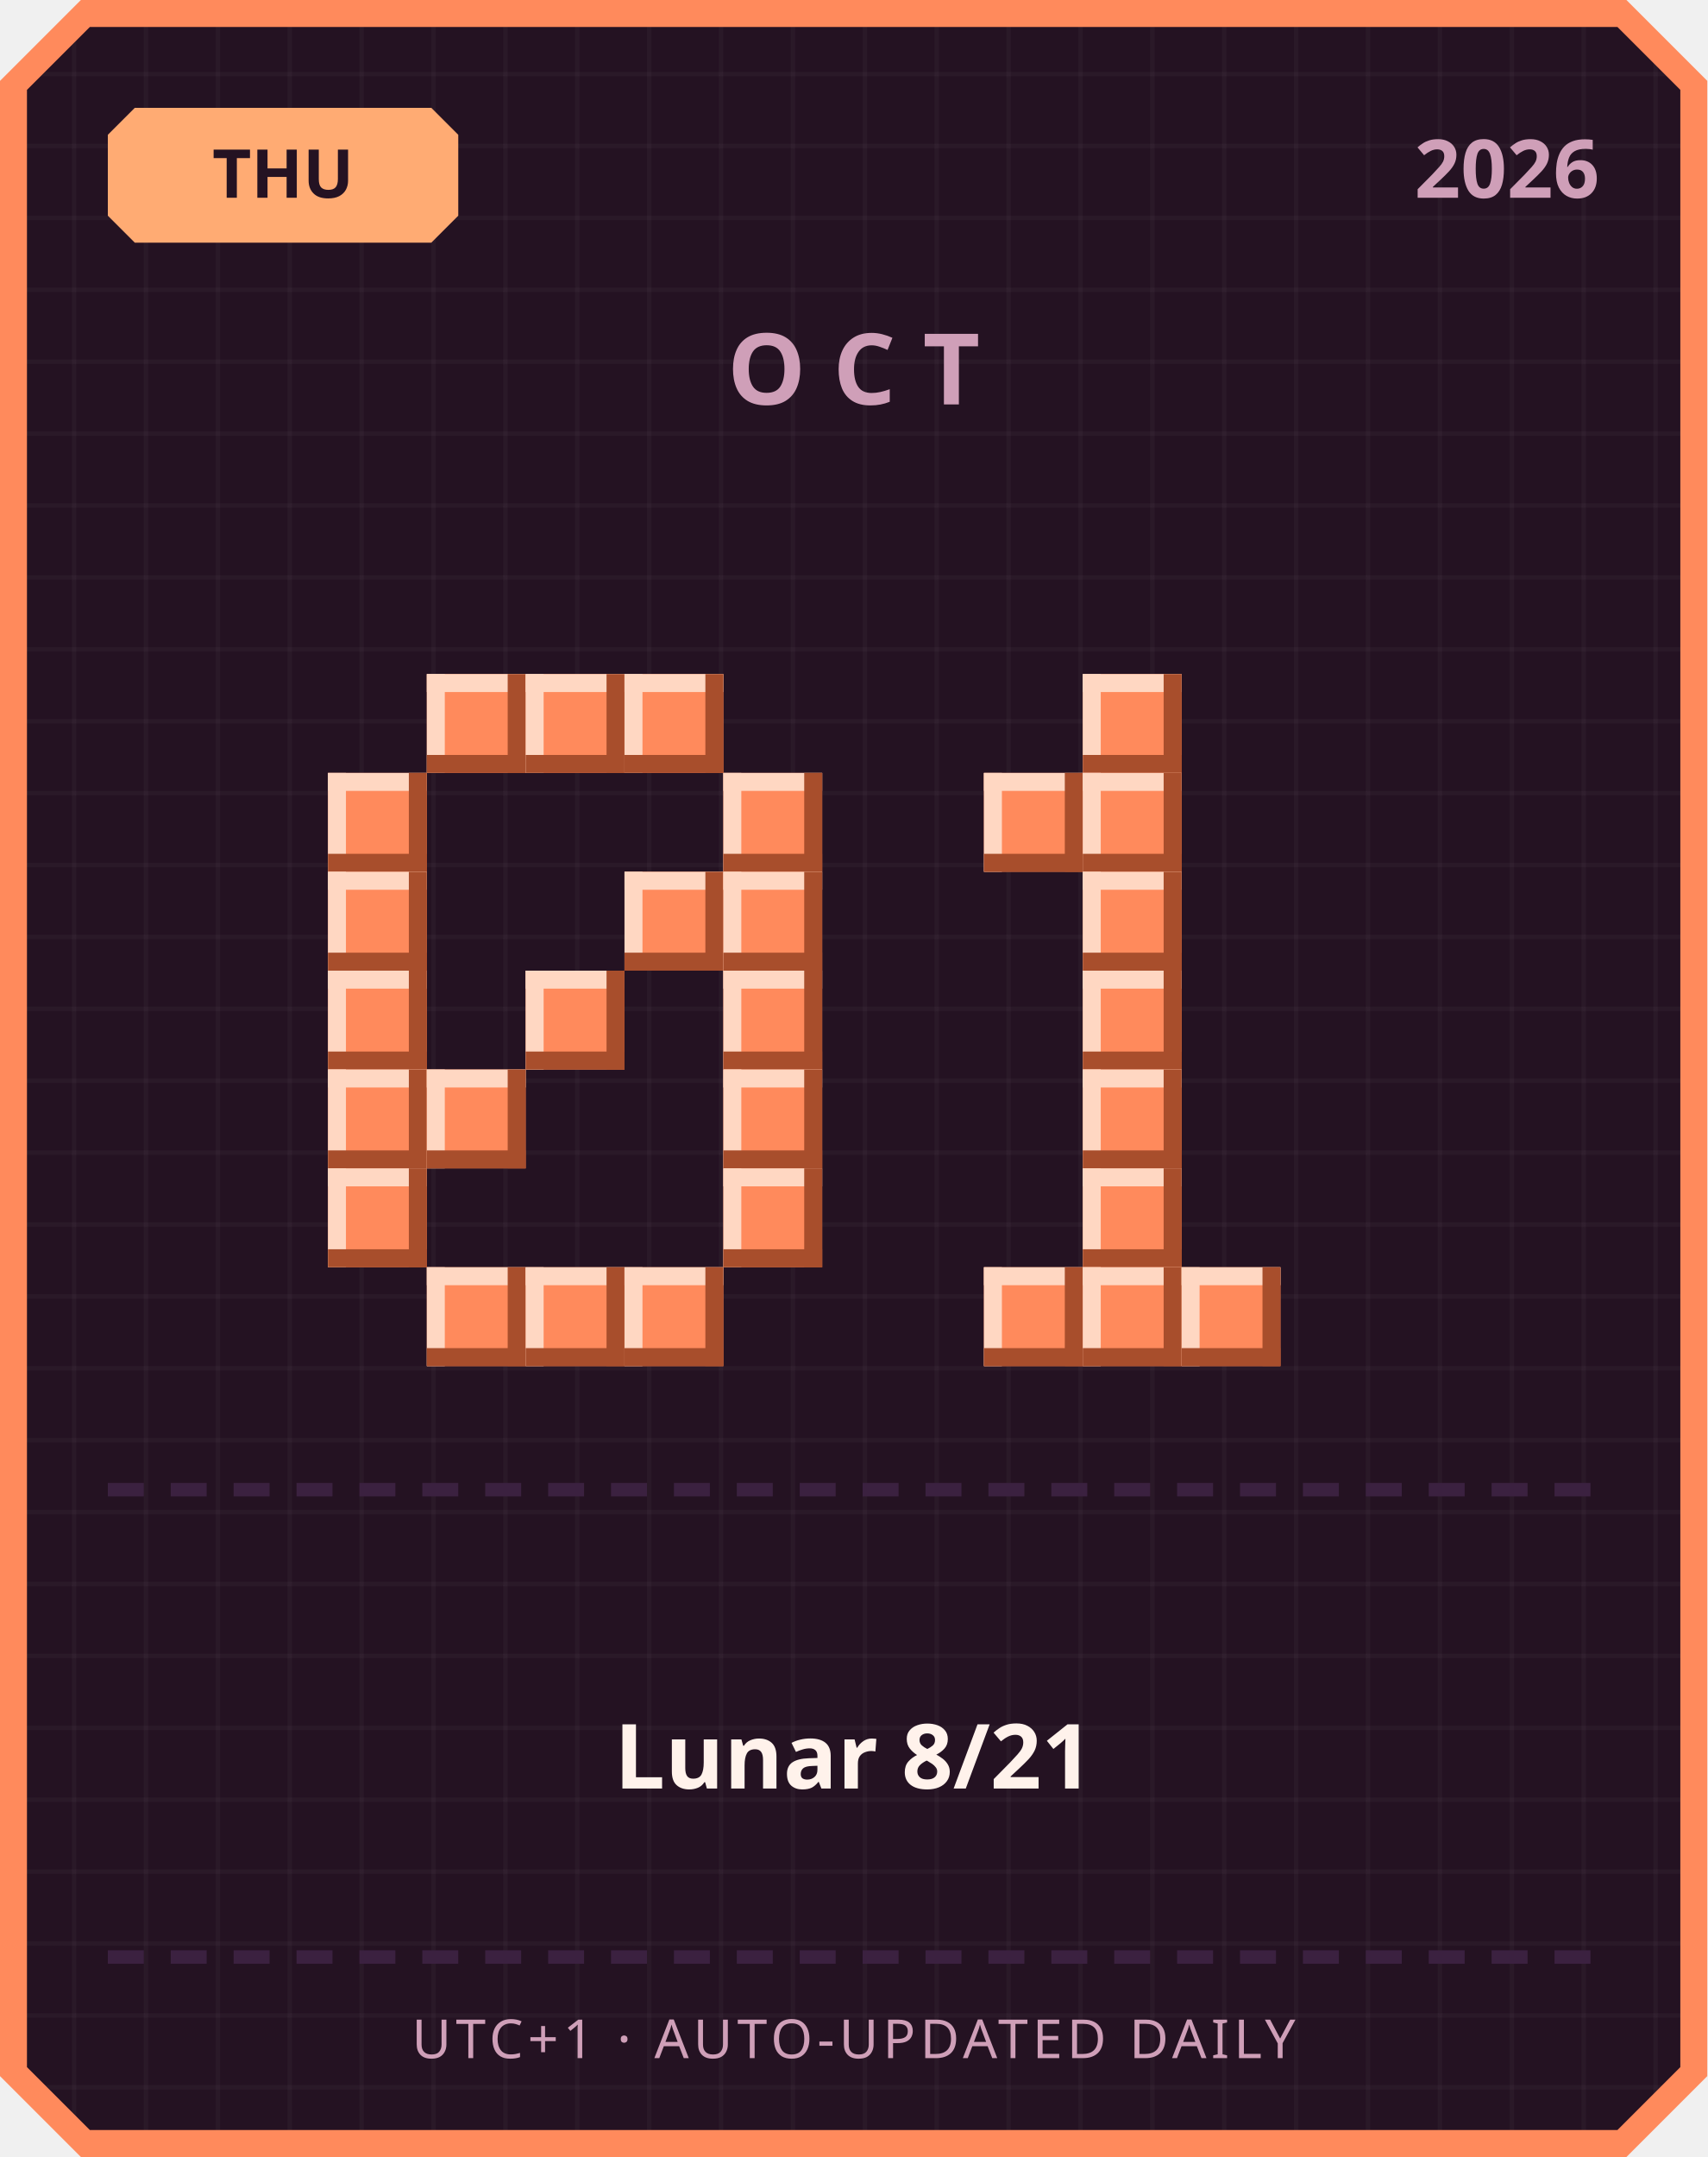
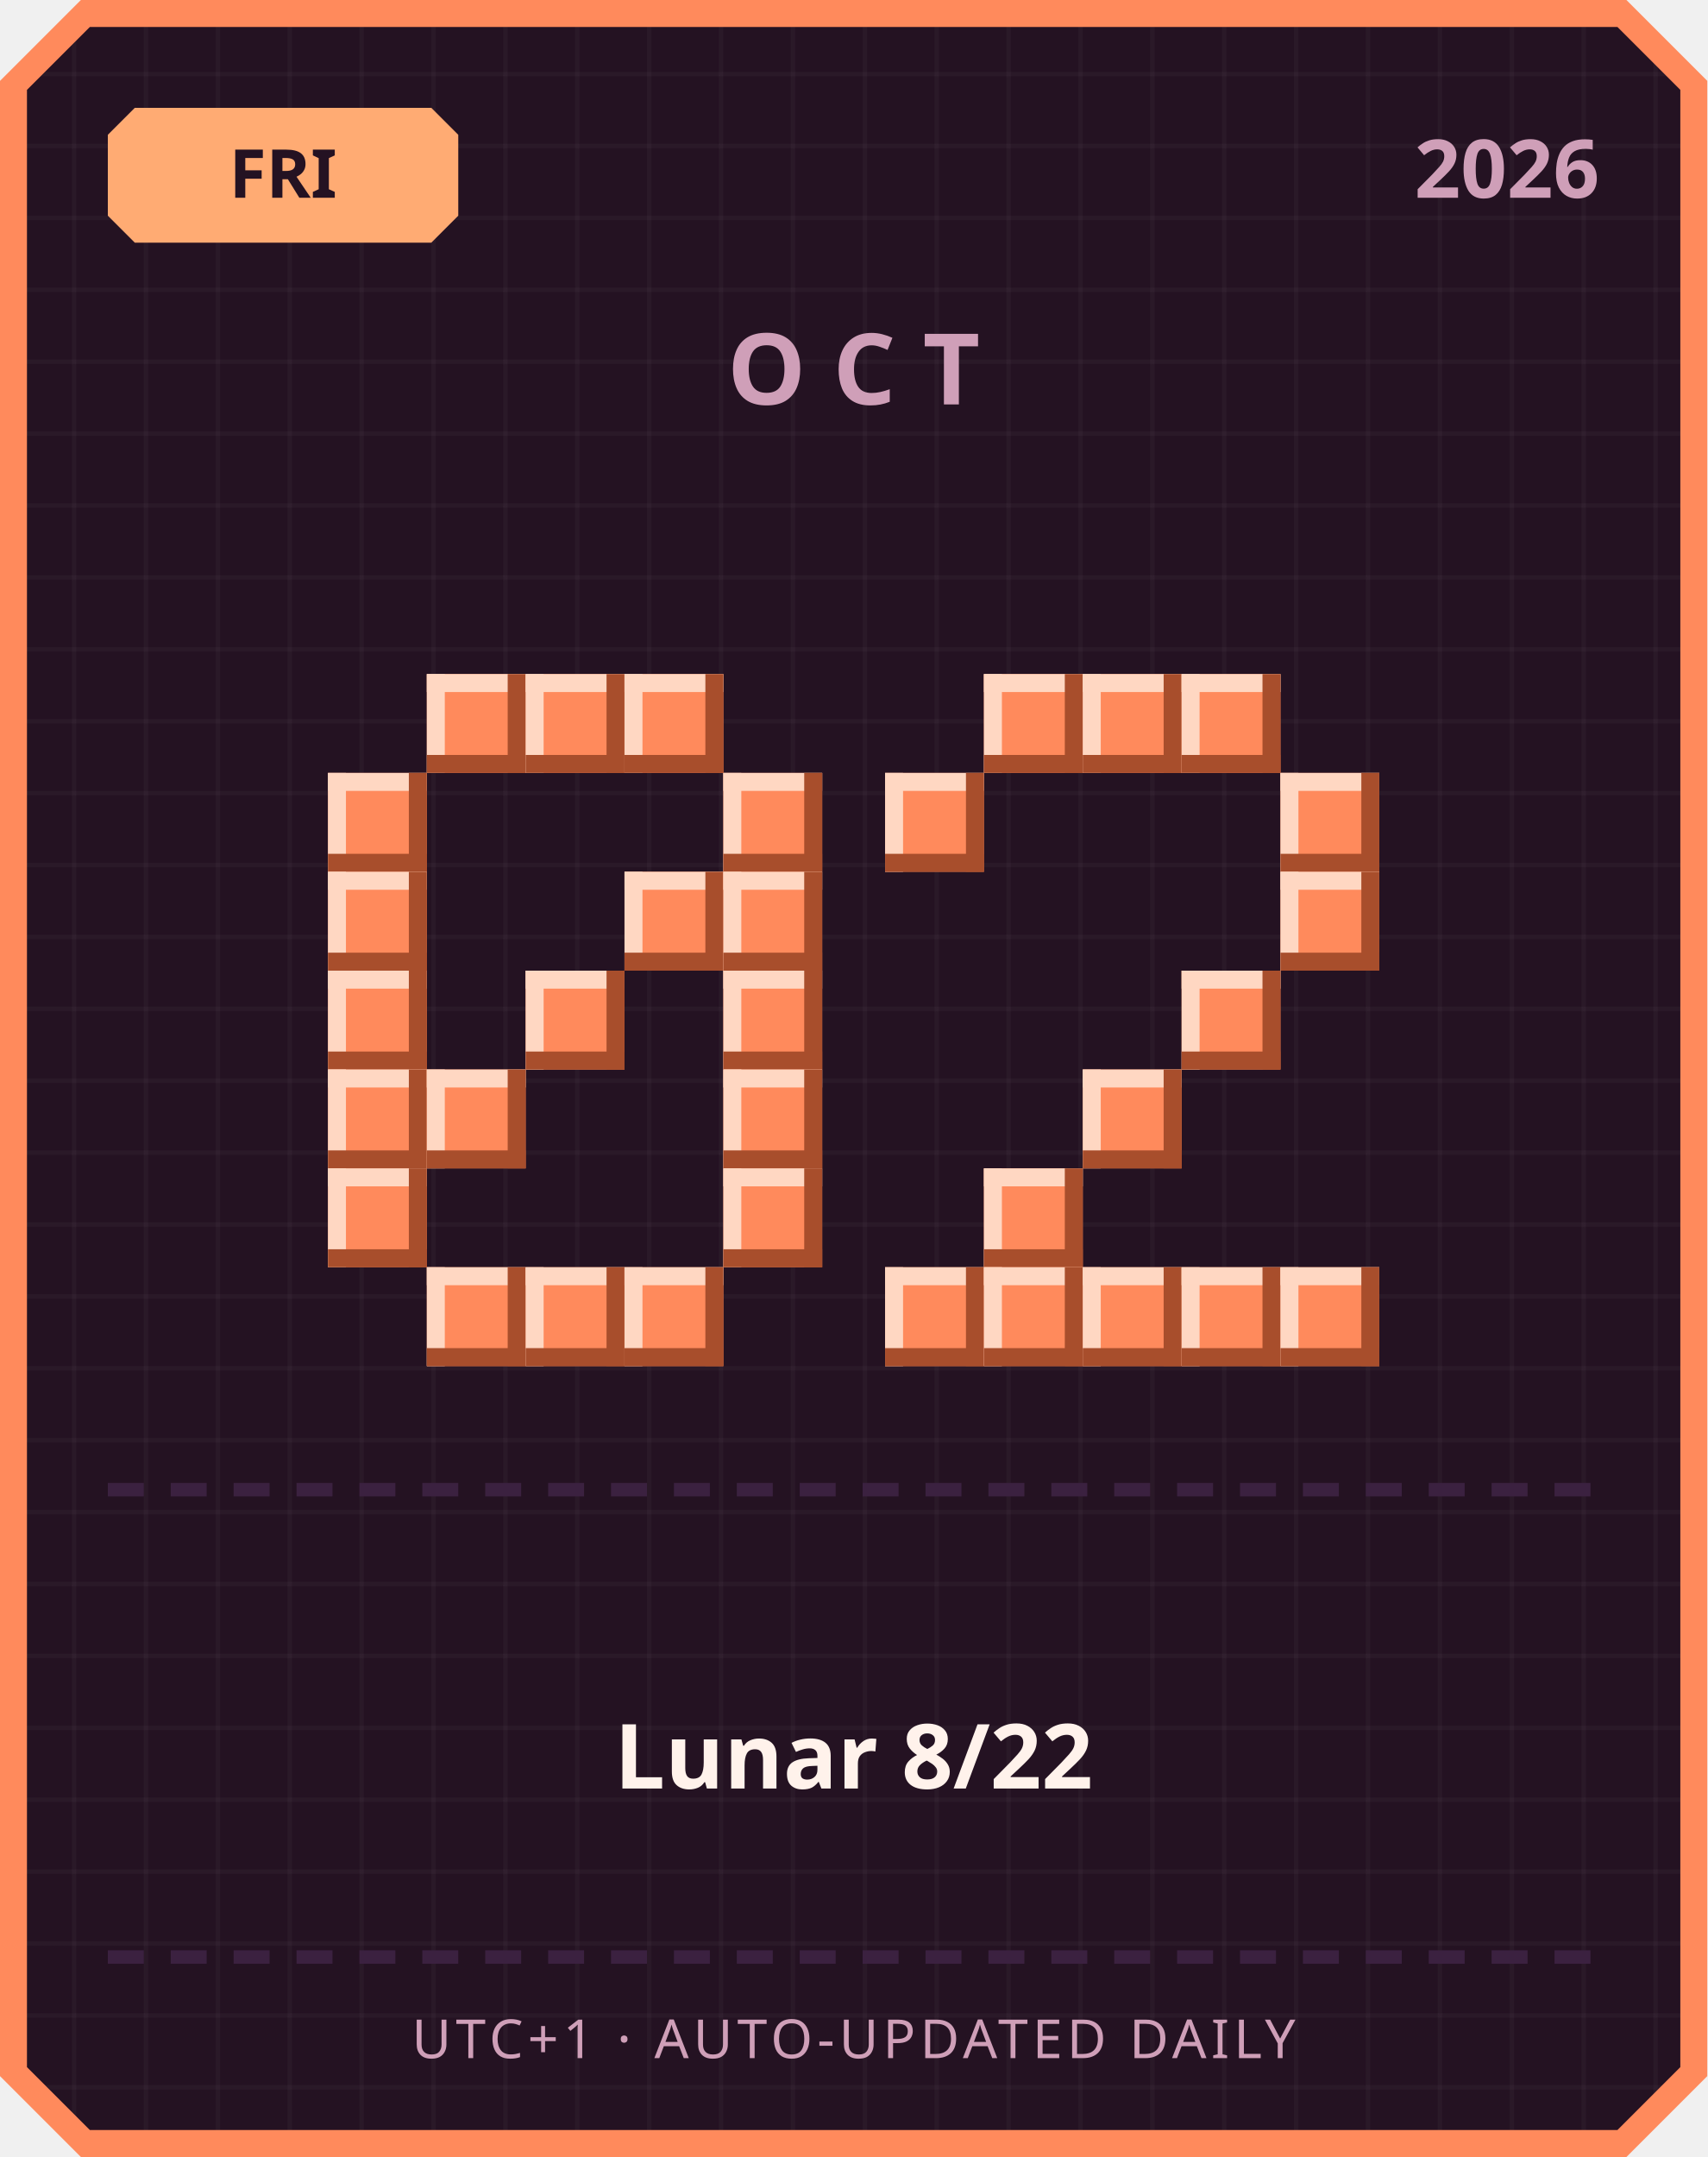
<svg xmlns="http://www.w3.org/2000/svg" width="380" height="480" viewBox="0 0 380 480">
  <defs>
    <pattern id="grid" width="16" height="16" patternUnits="userSpaceOnUse">
      <rect width="16" height="16" fill="#241222" />
      <rect width="1" height="16" fill="#ffffff" opacity="0.03" />
      <rect width="16" height="1" fill="#ffffff" opacity="0.03" />
    </pattern>
  </defs>
  <path d="M 18,0 L 362,0 L 380,18 L 380,462 L 362,480 L 18,480 L 0,462 L 0,18 Z" fill="#ff8a5c" />
  <path d="M 20,6 L 360,6 L 374,20 L 374,460 L 360,474 L 20,474 L 6,460 L 6,20 Z" fill="url(#grid)" />
  <path d="M 30,24 L 96,24 L 102,30 L 102,48 L 96,54 L 30,54 L 24,48 L 24,30 Z" fill="#ffab73" />
-   <text x="63" y="44" text-anchor="middle" font-family="'Segoe UI', sans-serif" font-size="15" font-weight="700" fill="#241222">THU</text>
+   <text x="63" y="44" text-anchor="middle" font-family="'Segoe UI', sans-serif" font-size="15" font-weight="700" fill="#241222">FRI</text>
  <text x="356" y="44" text-anchor="end" font-family="'Segoe UI', sans-serif" font-size="18" font-weight="700" fill="#cf9fb8">2026</text>
  <text x="190" y="90" text-anchor="middle" font-family="'Segoe UI', sans-serif" font-size="22" font-weight="700" letter-spacing="6" fill="#cf9fb8">OCT</text>
  <rect x="95" y="150" width="22" height="22" fill="#ff8a5c" />
  <rect x="95" y="150" width="22" height="4" fill="#ffd7c2" />
  <rect x="95" y="150" width="4" height="22" fill="#ffd7c2" />
  <rect x="95" y="168" width="22" height="4" fill="#a84e2c" />
  <rect x="113" y="150" width="4" height="22" fill="#a84e2c" />
  <rect x="117" y="150" width="22" height="22" fill="#ff8a5c" />
  <rect x="117" y="150" width="22" height="4" fill="#ffd7c2" />
  <rect x="117" y="150" width="4" height="22" fill="#ffd7c2" />
  <rect x="117" y="168" width="22" height="4" fill="#a84e2c" />
  <rect x="135" y="150" width="4" height="22" fill="#a84e2c" />
  <rect x="139" y="150" width="22" height="22" fill="#ff8a5c" />
  <rect x="139" y="150" width="22" height="4" fill="#ffd7c2" />
  <rect x="139" y="150" width="4" height="22" fill="#ffd7c2" />
  <rect x="139" y="168" width="22" height="4" fill="#a84e2c" />
  <rect x="157" y="150" width="4" height="22" fill="#a84e2c" />
  <rect x="73" y="172" width="22" height="22" fill="#ff8a5c" />
  <rect x="73" y="172" width="22" height="4" fill="#ffd7c2" />
  <rect x="73" y="172" width="4" height="22" fill="#ffd7c2" />
  <rect x="73" y="190" width="22" height="4" fill="#a84e2c" />
  <rect x="91" y="172" width="4" height="22" fill="#a84e2c" />
  <rect x="161" y="172" width="22" height="22" fill="#ff8a5c" />
  <rect x="161" y="172" width="22" height="4" fill="#ffd7c2" />
  <rect x="161" y="172" width="4" height="22" fill="#ffd7c2" />
  <rect x="161" y="190" width="22" height="4" fill="#a84e2c" />
  <rect x="179" y="172" width="4" height="22" fill="#a84e2c" />
  <rect x="73" y="194" width="22" height="22" fill="#ff8a5c" />
  <rect x="73" y="194" width="22" height="4" fill="#ffd7c2" />
  <rect x="73" y="194" width="4" height="22" fill="#ffd7c2" />
  <rect x="73" y="212" width="22" height="4" fill="#a84e2c" />
  <rect x="91" y="194" width="4" height="22" fill="#a84e2c" />
  <rect x="139" y="194" width="22" height="22" fill="#ff8a5c" />
  <rect x="139" y="194" width="22" height="4" fill="#ffd7c2" />
  <rect x="139" y="194" width="4" height="22" fill="#ffd7c2" />
  <rect x="139" y="212" width="22" height="4" fill="#a84e2c" />
  <rect x="157" y="194" width="4" height="22" fill="#a84e2c" />
  <rect x="161" y="194" width="22" height="22" fill="#ff8a5c" />
  <rect x="161" y="194" width="22" height="4" fill="#ffd7c2" />
  <rect x="161" y="194" width="4" height="22" fill="#ffd7c2" />
  <rect x="161" y="212" width="22" height="4" fill="#a84e2c" />
  <rect x="179" y="194" width="4" height="22" fill="#a84e2c" />
  <rect x="73" y="216" width="22" height="22" fill="#ff8a5c" />
  <rect x="73" y="216" width="22" height="4" fill="#ffd7c2" />
  <rect x="73" y="216" width="4" height="22" fill="#ffd7c2" />
  <rect x="73" y="234" width="22" height="4" fill="#a84e2c" />
  <rect x="91" y="216" width="4" height="22" fill="#a84e2c" />
  <rect x="117" y="216" width="22" height="22" fill="#ff8a5c" />
  <rect x="117" y="216" width="22" height="4" fill="#ffd7c2" />
  <rect x="117" y="216" width="4" height="22" fill="#ffd7c2" />
  <rect x="117" y="234" width="22" height="4" fill="#a84e2c" />
  <rect x="135" y="216" width="4" height="22" fill="#a84e2c" />
  <rect x="161" y="216" width="22" height="22" fill="#ff8a5c" />
  <rect x="161" y="216" width="22" height="4" fill="#ffd7c2" />
  <rect x="161" y="216" width="4" height="22" fill="#ffd7c2" />
  <rect x="161" y="234" width="22" height="4" fill="#a84e2c" />
  <rect x="179" y="216" width="4" height="22" fill="#a84e2c" />
  <rect x="73" y="238" width="22" height="22" fill="#ff8a5c" />
  <rect x="73" y="238" width="22" height="4" fill="#ffd7c2" />
  <rect x="73" y="238" width="4" height="22" fill="#ffd7c2" />
  <rect x="73" y="256" width="22" height="4" fill="#a84e2c" />
  <rect x="91" y="238" width="4" height="22" fill="#a84e2c" />
  <rect x="95" y="238" width="22" height="22" fill="#ff8a5c" />
  <rect x="95" y="238" width="22" height="4" fill="#ffd7c2" />
  <rect x="95" y="238" width="4" height="22" fill="#ffd7c2" />
  <rect x="95" y="256" width="22" height="4" fill="#a84e2c" />
  <rect x="113" y="238" width="4" height="22" fill="#a84e2c" />
  <rect x="161" y="238" width="22" height="22" fill="#ff8a5c" />
  <rect x="161" y="238" width="22" height="4" fill="#ffd7c2" />
  <rect x="161" y="238" width="4" height="22" fill="#ffd7c2" />
  <rect x="161" y="256" width="22" height="4" fill="#a84e2c" />
  <rect x="179" y="238" width="4" height="22" fill="#a84e2c" />
  <rect x="73" y="260" width="22" height="22" fill="#ff8a5c" />
  <rect x="73" y="260" width="22" height="4" fill="#ffd7c2" />
  <rect x="73" y="260" width="4" height="22" fill="#ffd7c2" />
  <rect x="73" y="278" width="22" height="4" fill="#a84e2c" />
  <rect x="91" y="260" width="4" height="22" fill="#a84e2c" />
  <rect x="161" y="260" width="22" height="22" fill="#ff8a5c" />
  <rect x="161" y="260" width="22" height="4" fill="#ffd7c2" />
  <rect x="161" y="260" width="4" height="22" fill="#ffd7c2" />
  <rect x="161" y="278" width="22" height="4" fill="#a84e2c" />
  <rect x="179" y="260" width="4" height="22" fill="#a84e2c" />
  <rect x="95" y="282" width="22" height="22" fill="#ff8a5c" />
  <rect x="95" y="282" width="22" height="4" fill="#ffd7c2" />
  <rect x="95" y="282" width="4" height="22" fill="#ffd7c2" />
  <rect x="95" y="300" width="22" height="4" fill="#a84e2c" />
  <rect x="113" y="282" width="4" height="22" fill="#a84e2c" />
  <rect x="117" y="282" width="22" height="22" fill="#ff8a5c" />
  <rect x="117" y="282" width="22" height="4" fill="#ffd7c2" />
  <rect x="117" y="282" width="4" height="22" fill="#ffd7c2" />
  <rect x="117" y="300" width="22" height="4" fill="#a84e2c" />
  <rect x="135" y="282" width="4" height="22" fill="#a84e2c" />
  <rect x="139" y="282" width="22" height="22" fill="#ff8a5c" />
  <rect x="139" y="282" width="22" height="4" fill="#ffd7c2" />
  <rect x="139" y="282" width="4" height="22" fill="#ffd7c2" />
  <rect x="139" y="300" width="22" height="4" fill="#a84e2c" />
  <rect x="157" y="282" width="4" height="22" fill="#a84e2c" />
+   <rect x="219" y="150" width="22" height="22" fill="#ff8a5c" />
+   <rect x="219" y="150" width="22" height="4" fill="#ffd7c2" />
+   <rect x="219" y="150" width="4" height="22" fill="#ffd7c2" />
+   <rect x="219" y="168" width="22" height="4" fill="#a84e2c" />
+   <rect x="237" y="150" width="4" height="22" fill="#a84e2c" />
  <rect x="241" y="150" width="22" height="22" fill="#ff8a5c" />
  <rect x="241" y="150" width="22" height="4" fill="#ffd7c2" />
  <rect x="241" y="150" width="4" height="22" fill="#ffd7c2" />
  <rect x="241" y="168" width="22" height="4" fill="#a84e2c" />
  <rect x="259" y="150" width="4" height="22" fill="#a84e2c" />
-   <rect x="219" y="172" width="22" height="22" fill="#ff8a5c" />
-   <rect x="219" y="172" width="22" height="4" fill="#ffd7c2" />
-   <rect x="219" y="172" width="4" height="22" fill="#ffd7c2" />
-   <rect x="219" y="190" width="22" height="4" fill="#a84e2c" />
-   <rect x="237" y="172" width="4" height="22" fill="#a84e2c" />
-   <rect x="241" y="172" width="22" height="22" fill="#ff8a5c" />
-   <rect x="241" y="172" width="22" height="4" fill="#ffd7c2" />
-   <rect x="241" y="172" width="4" height="22" fill="#ffd7c2" />
-   <rect x="241" y="190" width="22" height="4" fill="#a84e2c" />
-   <rect x="259" y="172" width="4" height="22" fill="#a84e2c" />
-   <rect x="241" y="194" width="22" height="22" fill="#ff8a5c" />
-   <rect x="241" y="194" width="22" height="4" fill="#ffd7c2" />
-   <rect x="241" y="194" width="4" height="22" fill="#ffd7c2" />
-   <rect x="241" y="212" width="22" height="4" fill="#a84e2c" />
-   <rect x="259" y="194" width="4" height="22" fill="#a84e2c" />
-   <rect x="241" y="216" width="22" height="22" fill="#ff8a5c" />
-   <rect x="241" y="216" width="22" height="4" fill="#ffd7c2" />
-   <rect x="241" y="216" width="4" height="22" fill="#ffd7c2" />
-   <rect x="241" y="234" width="22" height="4" fill="#a84e2c" />
-   <rect x="259" y="216" width="4" height="22" fill="#a84e2c" />
+   <rect x="263" y="150" width="22" height="22" fill="#ff8a5c" />
+   <rect x="263" y="150" width="22" height="4" fill="#ffd7c2" />
+   <rect x="263" y="150" width="4" height="22" fill="#ffd7c2" />
+   <rect x="263" y="168" width="22" height="4" fill="#a84e2c" />
+   <rect x="281" y="150" width="4" height="22" fill="#a84e2c" />
+   <rect x="197" y="172" width="22" height="22" fill="#ff8a5c" />
+   <rect x="197" y="172" width="22" height="4" fill="#ffd7c2" />
+   <rect x="197" y="172" width="4" height="22" fill="#ffd7c2" />
+   <rect x="197" y="190" width="22" height="4" fill="#a84e2c" />
+   <rect x="215" y="172" width="4" height="22" fill="#a84e2c" />
+   <rect x="285" y="172" width="22" height="22" fill="#ff8a5c" />
+   <rect x="285" y="172" width="22" height="4" fill="#ffd7c2" />
+   <rect x="285" y="172" width="4" height="22" fill="#ffd7c2" />
+   <rect x="285" y="190" width="22" height="4" fill="#a84e2c" />
+   <rect x="303" y="172" width="4" height="22" fill="#a84e2c" />
+   <rect x="285" y="194" width="22" height="22" fill="#ff8a5c" />
+   <rect x="285" y="194" width="22" height="4" fill="#ffd7c2" />
+   <rect x="285" y="194" width="4" height="22" fill="#ffd7c2" />
+   <rect x="285" y="212" width="22" height="4" fill="#a84e2c" />
+   <rect x="303" y="194" width="4" height="22" fill="#a84e2c" />
+   <rect x="263" y="216" width="22" height="22" fill="#ff8a5c" />
+   <rect x="263" y="216" width="22" height="4" fill="#ffd7c2" />
+   <rect x="263" y="216" width="4" height="22" fill="#ffd7c2" />
+   <rect x="263" y="234" width="22" height="4" fill="#a84e2c" />
+   <rect x="281" y="216" width="4" height="22" fill="#a84e2c" />
  <rect x="241" y="238" width="22" height="22" fill="#ff8a5c" />
  <rect x="241" y="238" width="22" height="4" fill="#ffd7c2" />
  <rect x="241" y="238" width="4" height="22" fill="#ffd7c2" />
  <rect x="241" y="256" width="22" height="4" fill="#a84e2c" />
  <rect x="259" y="238" width="4" height="22" fill="#a84e2c" />
-   <rect x="241" y="260" width="22" height="22" fill="#ff8a5c" />
-   <rect x="241" y="260" width="22" height="4" fill="#ffd7c2" />
-   <rect x="241" y="260" width="4" height="22" fill="#ffd7c2" />
-   <rect x="241" y="278" width="22" height="4" fill="#a84e2c" />
-   <rect x="259" y="260" width="4" height="22" fill="#a84e2c" />
+   <rect x="219" y="260" width="22" height="22" fill="#ff8a5c" />
+   <rect x="219" y="260" width="22" height="4" fill="#ffd7c2" />
+   <rect x="219" y="260" width="4" height="22" fill="#ffd7c2" />
+   <rect x="219" y="278" width="22" height="4" fill="#a84e2c" />
+   <rect x="237" y="260" width="4" height="22" fill="#a84e2c" />
+   <rect x="197" y="282" width="22" height="22" fill="#ff8a5c" />
+   <rect x="197" y="282" width="22" height="4" fill="#ffd7c2" />
+   <rect x="197" y="282" width="4" height="22" fill="#ffd7c2" />
+   <rect x="197" y="300" width="22" height="4" fill="#a84e2c" />
+   <rect x="215" y="282" width="4" height="22" fill="#a84e2c" />
  <rect x="219" y="282" width="22" height="22" fill="#ff8a5c" />
  <rect x="219" y="282" width="22" height="4" fill="#ffd7c2" />
  <rect x="219" y="282" width="4" height="22" fill="#ffd7c2" />
  <rect x="219" y="300" width="22" height="4" fill="#a84e2c" />
  <rect x="237" y="282" width="4" height="22" fill="#a84e2c" />
  <rect x="241" y="282" width="22" height="22" fill="#ff8a5c" />
  <rect x="241" y="282" width="22" height="4" fill="#ffd7c2" />
  <rect x="241" y="282" width="4" height="22" fill="#ffd7c2" />
  <rect x="241" y="300" width="22" height="4" fill="#a84e2c" />
  <rect x="259" y="282" width="4" height="22" fill="#a84e2c" />
  <rect x="263" y="282" width="22" height="22" fill="#ff8a5c" />
  <rect x="263" y="282" width="22" height="4" fill="#ffd7c2" />
  <rect x="263" y="282" width="4" height="22" fill="#ffd7c2" />
  <rect x="263" y="300" width="22" height="4" fill="#a84e2c" />
  <rect x="281" y="282" width="4" height="22" fill="#a84e2c" />
+   <rect x="285" y="282" width="22" height="22" fill="#ff8a5c" />
+   <rect x="285" y="282" width="22" height="4" fill="#ffd7c2" />
+   <rect x="285" y="282" width="4" height="22" fill="#ffd7c2" />
+   <rect x="285" y="300" width="22" height="4" fill="#a84e2c" />
+   <rect x="303" y="282" width="4" height="22" fill="#a84e2c" />
  <rect x="24" y="330" width="8" height="3" fill="#3b2140" />
  <rect x="38" y="330" width="8" height="3" fill="#3b2140" />
  <rect x="52" y="330" width="8" height="3" fill="#3b2140" />
  <rect x="66" y="330" width="8" height="3" fill="#3b2140" />
  <rect x="80" y="330" width="8" height="3" fill="#3b2140" />
  <rect x="94" y="330" width="8" height="3" fill="#3b2140" />
  <rect x="108" y="330" width="8" height="3" fill="#3b2140" />
  <rect x="122" y="330" width="8" height="3" fill="#3b2140" />
  <rect x="136" y="330" width="8" height="3" fill="#3b2140" />
  <rect x="150" y="330" width="8" height="3" fill="#3b2140" />
  <rect x="164" y="330" width="8" height="3" fill="#3b2140" />
  <rect x="178" y="330" width="8" height="3" fill="#3b2140" />
  <rect x="192" y="330" width="8" height="3" fill="#3b2140" />
  <rect x="206" y="330" width="8" height="3" fill="#3b2140" />
  <rect x="220" y="330" width="8" height="3" fill="#3b2140" />
  <rect x="234" y="330" width="8" height="3" fill="#3b2140" />
  <rect x="248" y="330" width="8" height="3" fill="#3b2140" />
  <rect x="262" y="330" width="8" height="3" fill="#3b2140" />
  <rect x="276" y="330" width="8" height="3" fill="#3b2140" />
  <rect x="290" y="330" width="8" height="3" fill="#3b2140" />
  <rect x="304" y="330" width="8" height="3" fill="#3b2140" />
  <rect x="318" y="330" width="8" height="3" fill="#3b2140" />
  <rect x="332" y="330" width="8" height="3" fill="#3b2140" />
  <rect x="346" y="330" width="8" height="3" fill="#3b2140" />
-   <text x="190" y="398" text-anchor="middle" font-family="'Segoe UI', 'Microsoft JhengHei', sans-serif" font-size="20" font-weight="700" fill="#fff2eb">Lunar 8/21</text>
+   <text x="190" y="398" text-anchor="middle" font-family="'Segoe UI', 'Microsoft JhengHei', sans-serif" font-size="20" font-weight="700" fill="#fff2eb">Lunar 8/22</text>
  <rect x="24" y="434" width="8" height="3" fill="#3b2140" />
  <rect x="38" y="434" width="8" height="3" fill="#3b2140" />
  <rect x="52" y="434" width="8" height="3" fill="#3b2140" />
  <rect x="66" y="434" width="8" height="3" fill="#3b2140" />
  <rect x="80" y="434" width="8" height="3" fill="#3b2140" />
  <rect x="94" y="434" width="8" height="3" fill="#3b2140" />
  <rect x="108" y="434" width="8" height="3" fill="#3b2140" />
  <rect x="122" y="434" width="8" height="3" fill="#3b2140" />
  <rect x="136" y="434" width="8" height="3" fill="#3b2140" />
  <rect x="150" y="434" width="8" height="3" fill="#3b2140" />
  <rect x="164" y="434" width="8" height="3" fill="#3b2140" />
  <rect x="178" y="434" width="8" height="3" fill="#3b2140" />
  <rect x="192" y="434" width="8" height="3" fill="#3b2140" />
  <rect x="206" y="434" width="8" height="3" fill="#3b2140" />
  <rect x="220" y="434" width="8" height="3" fill="#3b2140" />
  <rect x="234" y="434" width="8" height="3" fill="#3b2140" />
  <rect x="248" y="434" width="8" height="3" fill="#3b2140" />
  <rect x="262" y="434" width="8" height="3" fill="#3b2140" />
  <rect x="276" y="434" width="8" height="3" fill="#3b2140" />
  <rect x="290" y="434" width="8" height="3" fill="#3b2140" />
  <rect x="304" y="434" width="8" height="3" fill="#3b2140" />
  <rect x="318" y="434" width="8" height="3" fill="#3b2140" />
  <rect x="332" y="434" width="8" height="3" fill="#3b2140" />
  <rect x="346" y="434" width="8" height="3" fill="#3b2140" />
  <text x="190" y="458" text-anchor="middle" font-family="'Segoe UI', sans-serif" font-size="12" letter-spacing="1" fill="#cf9fb8">UTC+1 · AUTO-UPDATED DAILY</text>
</svg>
